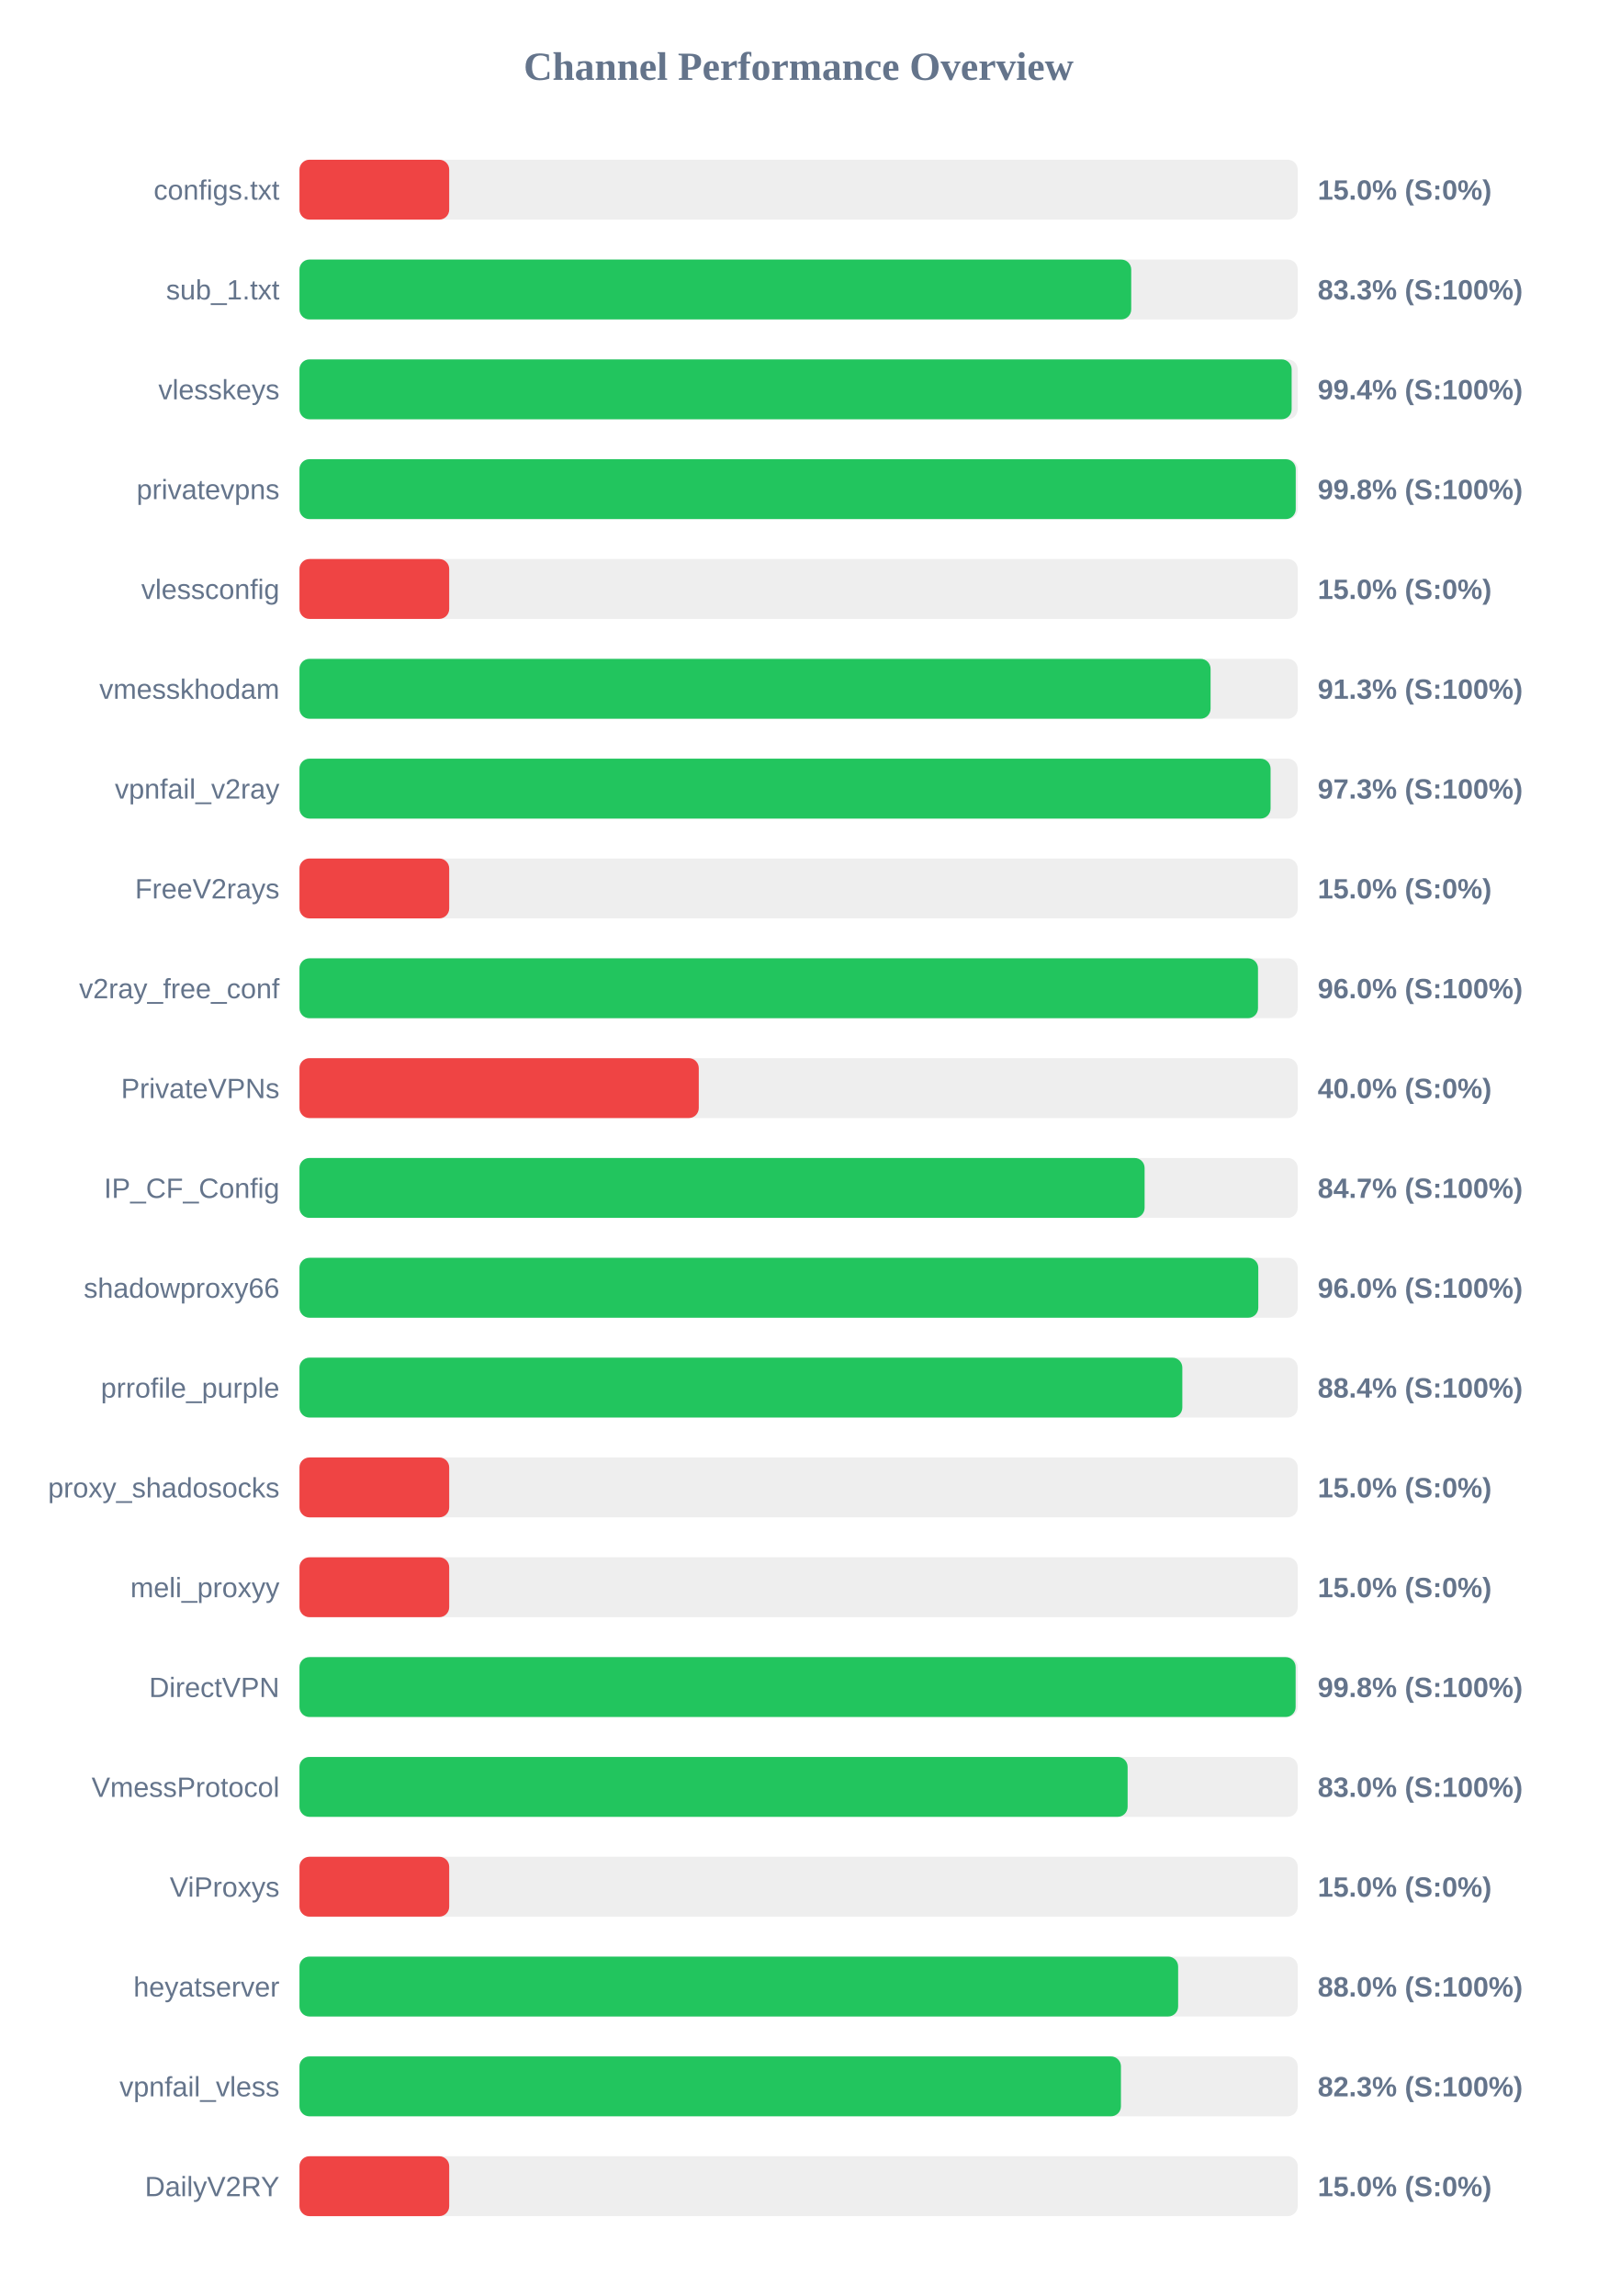
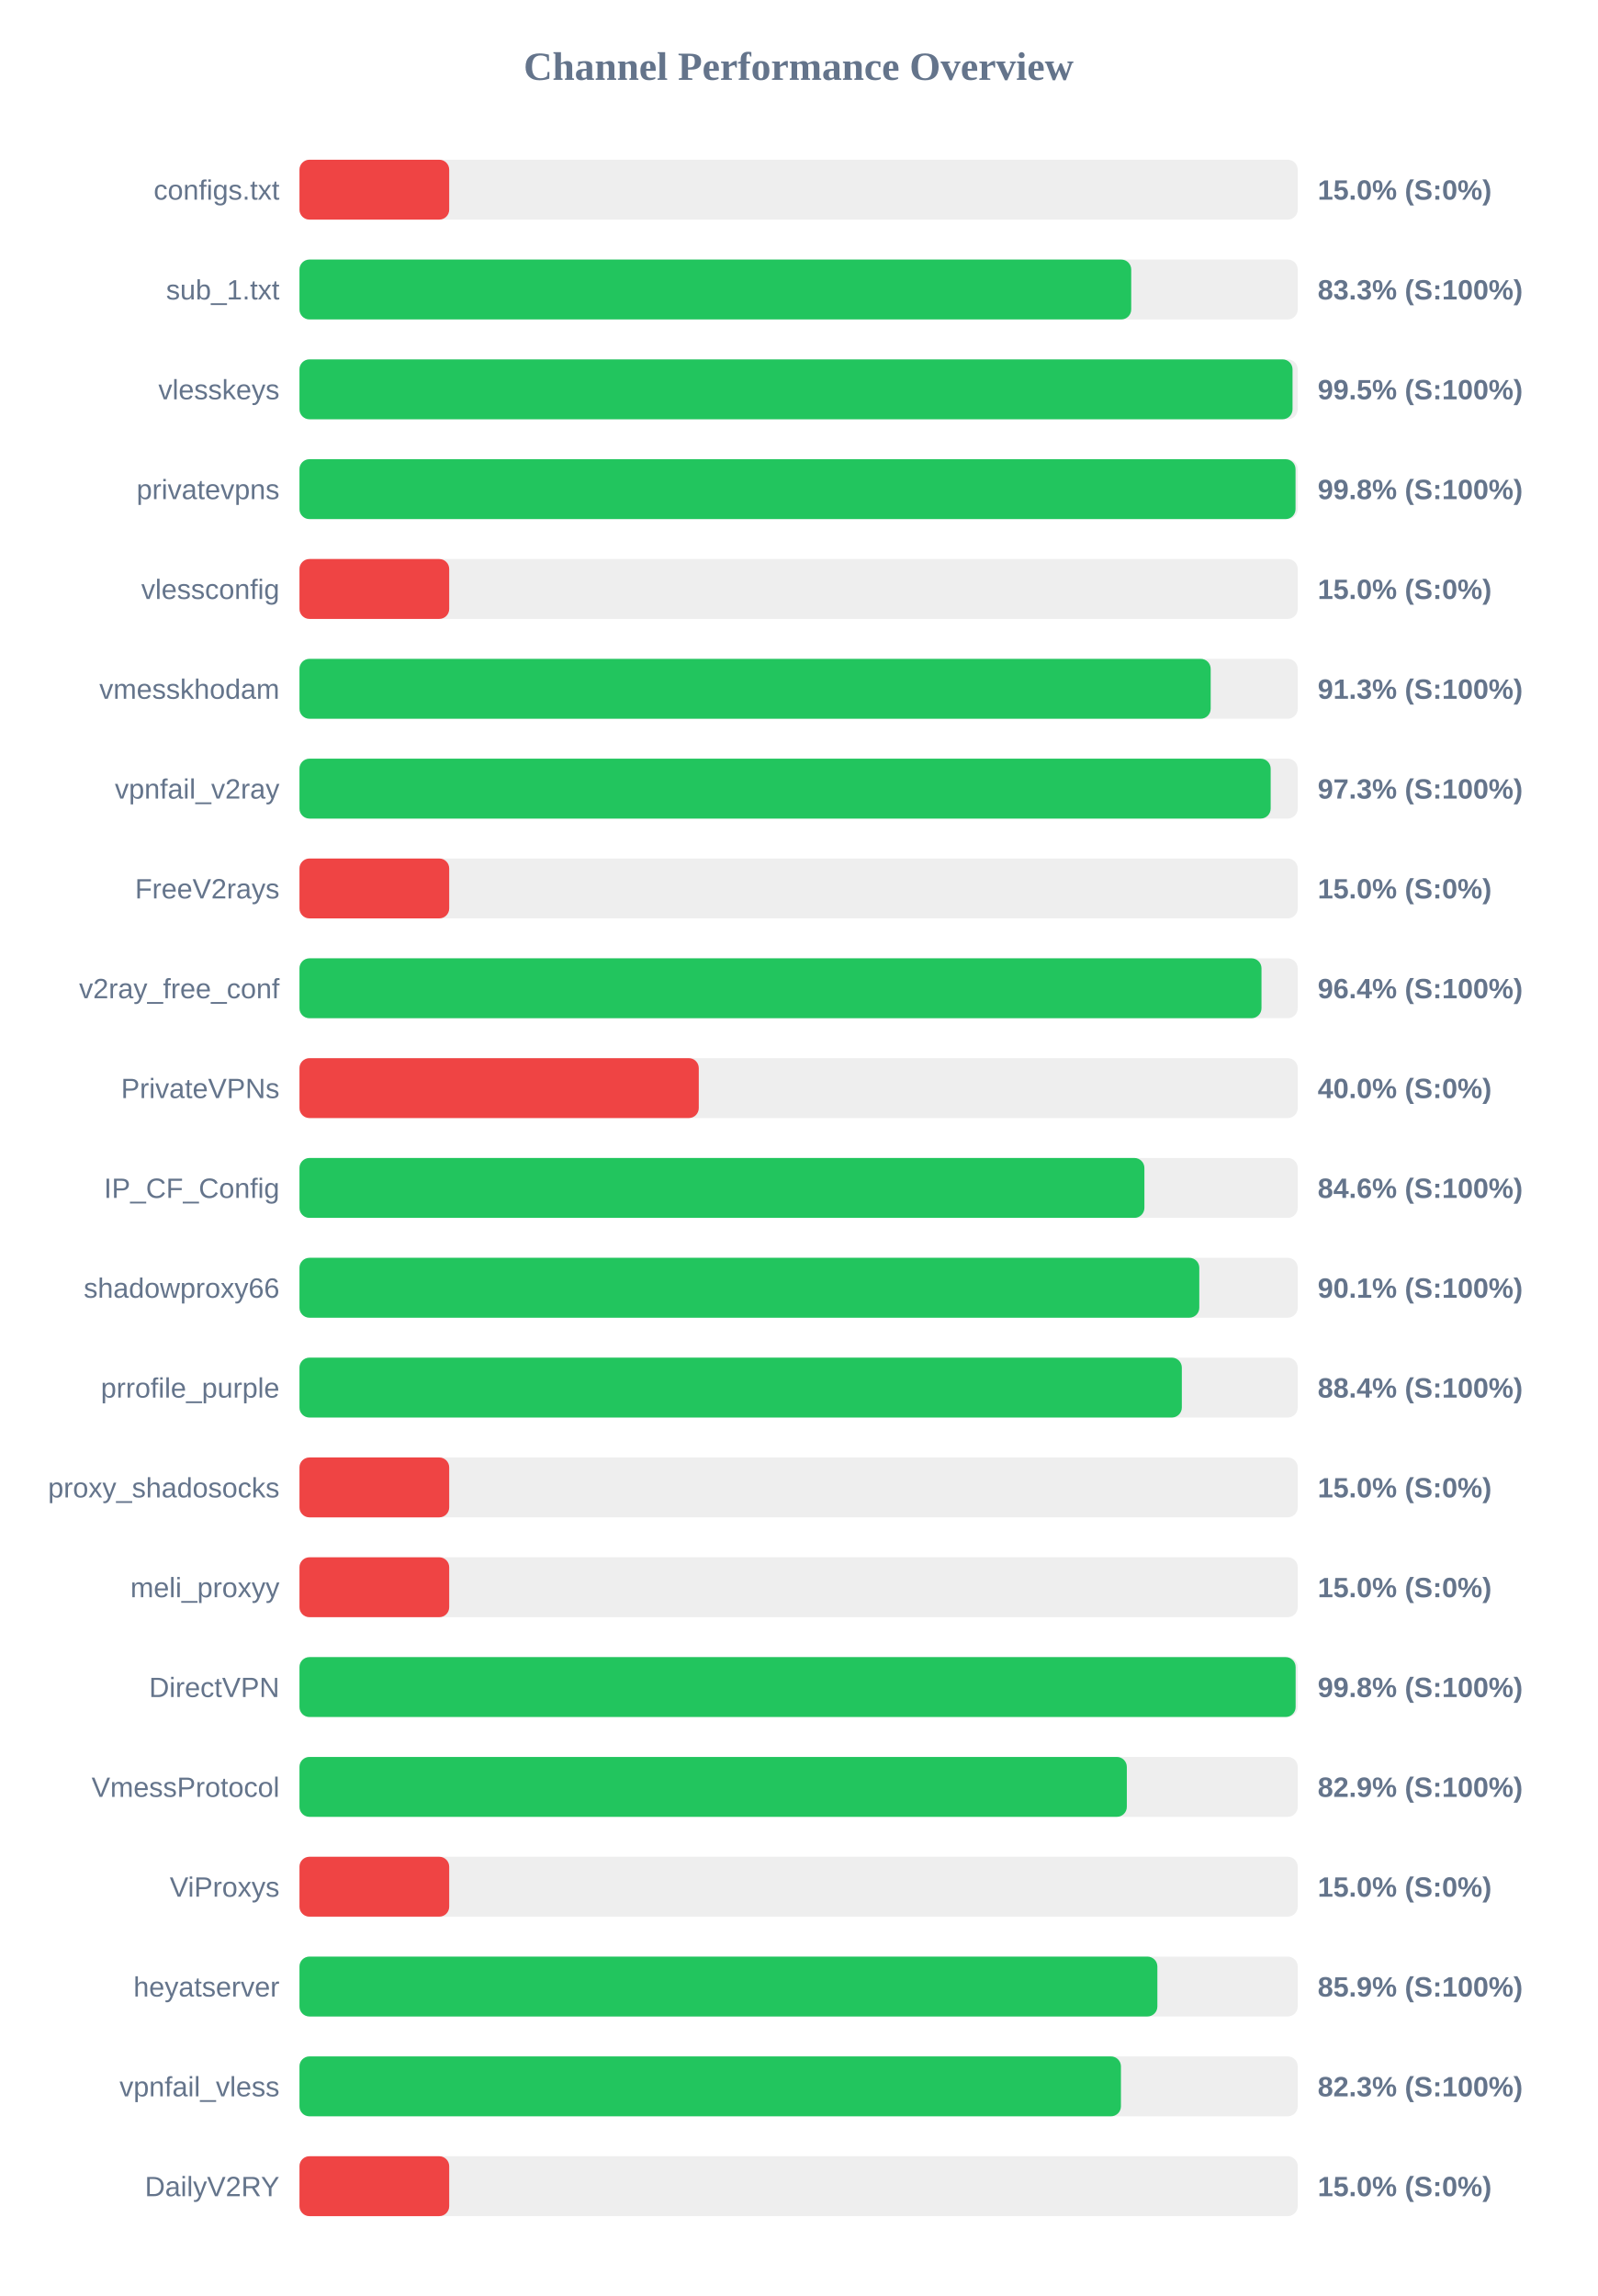
<svg xmlns="http://www.w3.org/2000/svg" width="800" height="1150" version="1.1">
  <style>
        .row { font: 14px Arial; fill: #64748b; }
        .score { font: bold 14px Arial; fill: #64748b; }
    </style>
  <text x="400" y="40" text-anchor="middle" font-size="20px" font-weight="bold" fill="#64748b">Channel Performance Overview</text>
  <rect x="150" y="80" width="500" height="30" fill="#eee" rx="5" />
  <rect x="150" y="80" width="75.0" height="30" fill="#ef4444" rx="5" />
  <text x="140" y="100" text-anchor="end" class="row">configs.txt</text>
  <text x="660" y="100" text-anchor="start" class="score">15.0% (S:0%)</text>
  <rect x="150" y="130" width="500" height="30" fill="#eee" rx="5" />
  <rect x="150" y="130" width="416.6" height="30" fill="#22c55e" rx="5" />
  <text x="140" y="150" text-anchor="end" class="row">sub_1.txt</text>
  <text x="660" y="150" text-anchor="start" class="score">83.3% (S:100%)</text>
  <rect x="150" y="180" width="500" height="30" fill="#eee" rx="5" />
-   <rect x="150" y="180" width="496.95" height="30" fill="#22c55e" rx="5" />
+   <rect x="150" y="180" width="497.4" height="30" fill="#22c55e" rx="5" />
  <text x="140" y="200" text-anchor="end" class="row">vlesskeys</text>
-   <text x="660" y="200" text-anchor="start" class="score">99.4% (S:100%)</text>
+   <text x="660" y="200" text-anchor="start" class="score">99.5% (S:100%)</text>
  <rect x="150" y="230" width="500" height="30" fill="#eee" rx="5" />
-   <rect x="150" y="230" width="499.0" height="30" fill="#22c55e" rx="5" />
+   <rect x="150" y="230" width="498.9" height="30" fill="#22c55e" rx="5" />
  <text x="140" y="250" text-anchor="end" class="row">privatevpns</text>
  <text x="660" y="250" text-anchor="start" class="score">99.8% (S:100%)</text>
  <rect x="150" y="280" width="500" height="30" fill="#eee" rx="5" />
  <rect x="150" y="280" width="75.0" height="30" fill="#ef4444" rx="5" />
  <text x="140" y="300" text-anchor="end" class="row">vlessconfig</text>
  <text x="660" y="300" text-anchor="start" class="score">15.0% (S:0%)</text>
  <rect x="150" y="330" width="500" height="30" fill="#eee" rx="5" />
-   <rect x="150" y="330" width="456.35" height="30" fill="#22c55e" rx="5" />
+   <rect x="150" y="330" width="456.4" height="30" fill="#22c55e" rx="5" />
  <text x="140" y="350" text-anchor="end" class="row">vmesskhodam</text>
  <text x="660" y="350" text-anchor="start" class="score">91.3% (S:100%)</text>
  <rect x="150" y="380" width="500" height="30" fill="#eee" rx="5" />
-   <rect x="150" y="380" width="486.4" height="30" fill="#22c55e" rx="5" />
+   <rect x="150" y="380" width="486.45" height="30" fill="#22c55e" rx="5" />
  <text x="140" y="400" text-anchor="end" class="row">vpnfail_v2ray</text>
  <text x="660" y="400" text-anchor="start" class="score">97.3% (S:100%)</text>
  <rect x="150" y="430" width="500" height="30" fill="#eee" rx="5" />
  <rect x="150" y="430" width="75.0" height="30" fill="#ef4444" rx="5" />
  <text x="140" y="450" text-anchor="end" class="row">FreeV2rays</text>
  <text x="660" y="450" text-anchor="start" class="score">15.0% (S:0%)</text>
  <rect x="150" y="480" width="500" height="30" fill="#eee" rx="5" />
-   <rect x="150" y="480" width="480.1" height="30" fill="#22c55e" rx="5" />
+   <rect x="150" y="480" width="481.85" height="30" fill="#22c55e" rx="5" />
  <text x="140" y="500" text-anchor="end" class="row">v2ray_free_conf</text>
-   <text x="660" y="500" text-anchor="start" class="score">96.0% (S:100%)</text>
+   <text x="660" y="500" text-anchor="start" class="score">96.4% (S:100%)</text>
  <rect x="150" y="530" width="500" height="30" fill="#eee" rx="5" />
  <rect x="150" y="530" width="200.0" height="30" fill="#ef4444" rx="5" />
  <text x="140" y="550" text-anchor="end" class="row">PrivateVPNs</text>
  <text x="660" y="550" text-anchor="start" class="score">40.0% (S:0%)</text>
  <rect x="150" y="580" width="500" height="30" fill="#eee" rx="5" />
-   <rect x="150" y="580" width="423.3" height="30" fill="#22c55e" rx="5" />
+   <rect x="150" y="580" width="423.2" height="30" fill="#22c55e" rx="5" />
  <text x="140" y="600" text-anchor="end" class="row">IP_CF_Config</text>
-   <text x="660" y="600" text-anchor="start" class="score">84.7% (S:100%)</text>
+   <text x="660" y="600" text-anchor="start" class="score">84.6% (S:100%)</text>
  <rect x="150" y="630" width="500" height="30" fill="#eee" rx="5" />
-   <rect x="150" y="630" width="480.25" height="30" fill="#22c55e" rx="5" />
+   <rect x="150" y="630" width="450.7" height="30" fill="#22c55e" rx="5" />
  <text x="140" y="650" text-anchor="end" class="row">shadowproxy66</text>
-   <text x="660" y="650" text-anchor="start" class="score">96.0% (S:100%)</text>
+   <text x="660" y="650" text-anchor="start" class="score">90.1% (S:100%)</text>
  <rect x="150" y="680" width="500" height="30" fill="#eee" rx="5" />
-   <rect x="150" y="680" width="442.2" height="30" fill="#22c55e" rx="5" />
+   <rect x="150" y="680" width="441.95" height="30" fill="#22c55e" rx="5" />
  <text x="140" y="700" text-anchor="end" class="row">prrofile_purple</text>
  <text x="660" y="700" text-anchor="start" class="score">88.4% (S:100%)</text>
  <rect x="150" y="730" width="500" height="30" fill="#eee" rx="5" />
  <rect x="150" y="730" width="75.0" height="30" fill="#ef4444" rx="5" />
  <text x="140" y="750" text-anchor="end" class="row">proxy_shadosocks</text>
  <text x="660" y="750" text-anchor="start" class="score">15.0% (S:0%)</text>
  <rect x="150" y="780" width="500" height="30" fill="#eee" rx="5" />
  <rect x="150" y="780" width="75.0" height="30" fill="#ef4444" rx="5" />
  <text x="140" y="800" text-anchor="end" class="row">meli_proxyy</text>
  <text x="660" y="800" text-anchor="start" class="score">15.0% (S:0%)</text>
  <rect x="150" y="830" width="500" height="30" fill="#eee" rx="5" />
  <rect x="150" y="830" width="498.95" height="30" fill="#22c55e" rx="5" />
  <text x="140" y="850" text-anchor="end" class="row">DirectVPN</text>
  <text x="660" y="850" text-anchor="start" class="score">99.8% (S:100%)</text>
  <rect x="150" y="880" width="500" height="30" fill="#eee" rx="5" />
-   <rect x="150" y="880" width="414.8" height="30" fill="#22c55e" rx="5" />
+   <rect x="150" y="880" width="414.4" height="30" fill="#22c55e" rx="5" />
  <text x="140" y="900" text-anchor="end" class="row">VmessProtocol</text>
-   <text x="660" y="900" text-anchor="start" class="score">83.0% (S:100%)</text>
+   <text x="660" y="900" text-anchor="start" class="score">82.9% (S:100%)</text>
  <rect x="150" y="930" width="500" height="30" fill="#eee" rx="5" />
  <rect x="150" y="930" width="75.0" height="30" fill="#ef4444" rx="5" />
  <text x="140" y="950" text-anchor="end" class="row">ViProxys</text>
  <text x="660" y="950" text-anchor="start" class="score">15.0% (S:0%)</text>
  <rect x="150" y="980" width="500" height="30" fill="#eee" rx="5" />
-   <rect x="150" y="980" width="440.1" height="30" fill="#22c55e" rx="5" />
+   <rect x="150" y="980" width="429.7" height="30" fill="#22c55e" rx="5" />
  <text x="140" y="1000" text-anchor="end" class="row">heyatserver</text>
-   <text x="660" y="1000" text-anchor="start" class="score">88.0% (S:100%)</text>
+   <text x="660" y="1000" text-anchor="start" class="score">85.9% (S:100%)</text>
  <rect x="150" y="1030" width="500" height="30" fill="#eee" rx="5" />
  <rect x="150" y="1030" width="411.45" height="30" fill="#22c55e" rx="5" />
  <text x="140" y="1050" text-anchor="end" class="row">vpnfail_vless</text>
  <text x="660" y="1050" text-anchor="start" class="score">82.3% (S:100%)</text>
  <rect x="150" y="1080" width="500" height="30" fill="#eee" rx="5" />
  <rect x="150" y="1080" width="75.0" height="30" fill="#ef4444" rx="5" />
  <text x="140" y="1100" text-anchor="end" class="row">DailyV2RY</text>
  <text x="660" y="1100" text-anchor="start" class="score">15.0% (S:0%)</text>
</svg>
